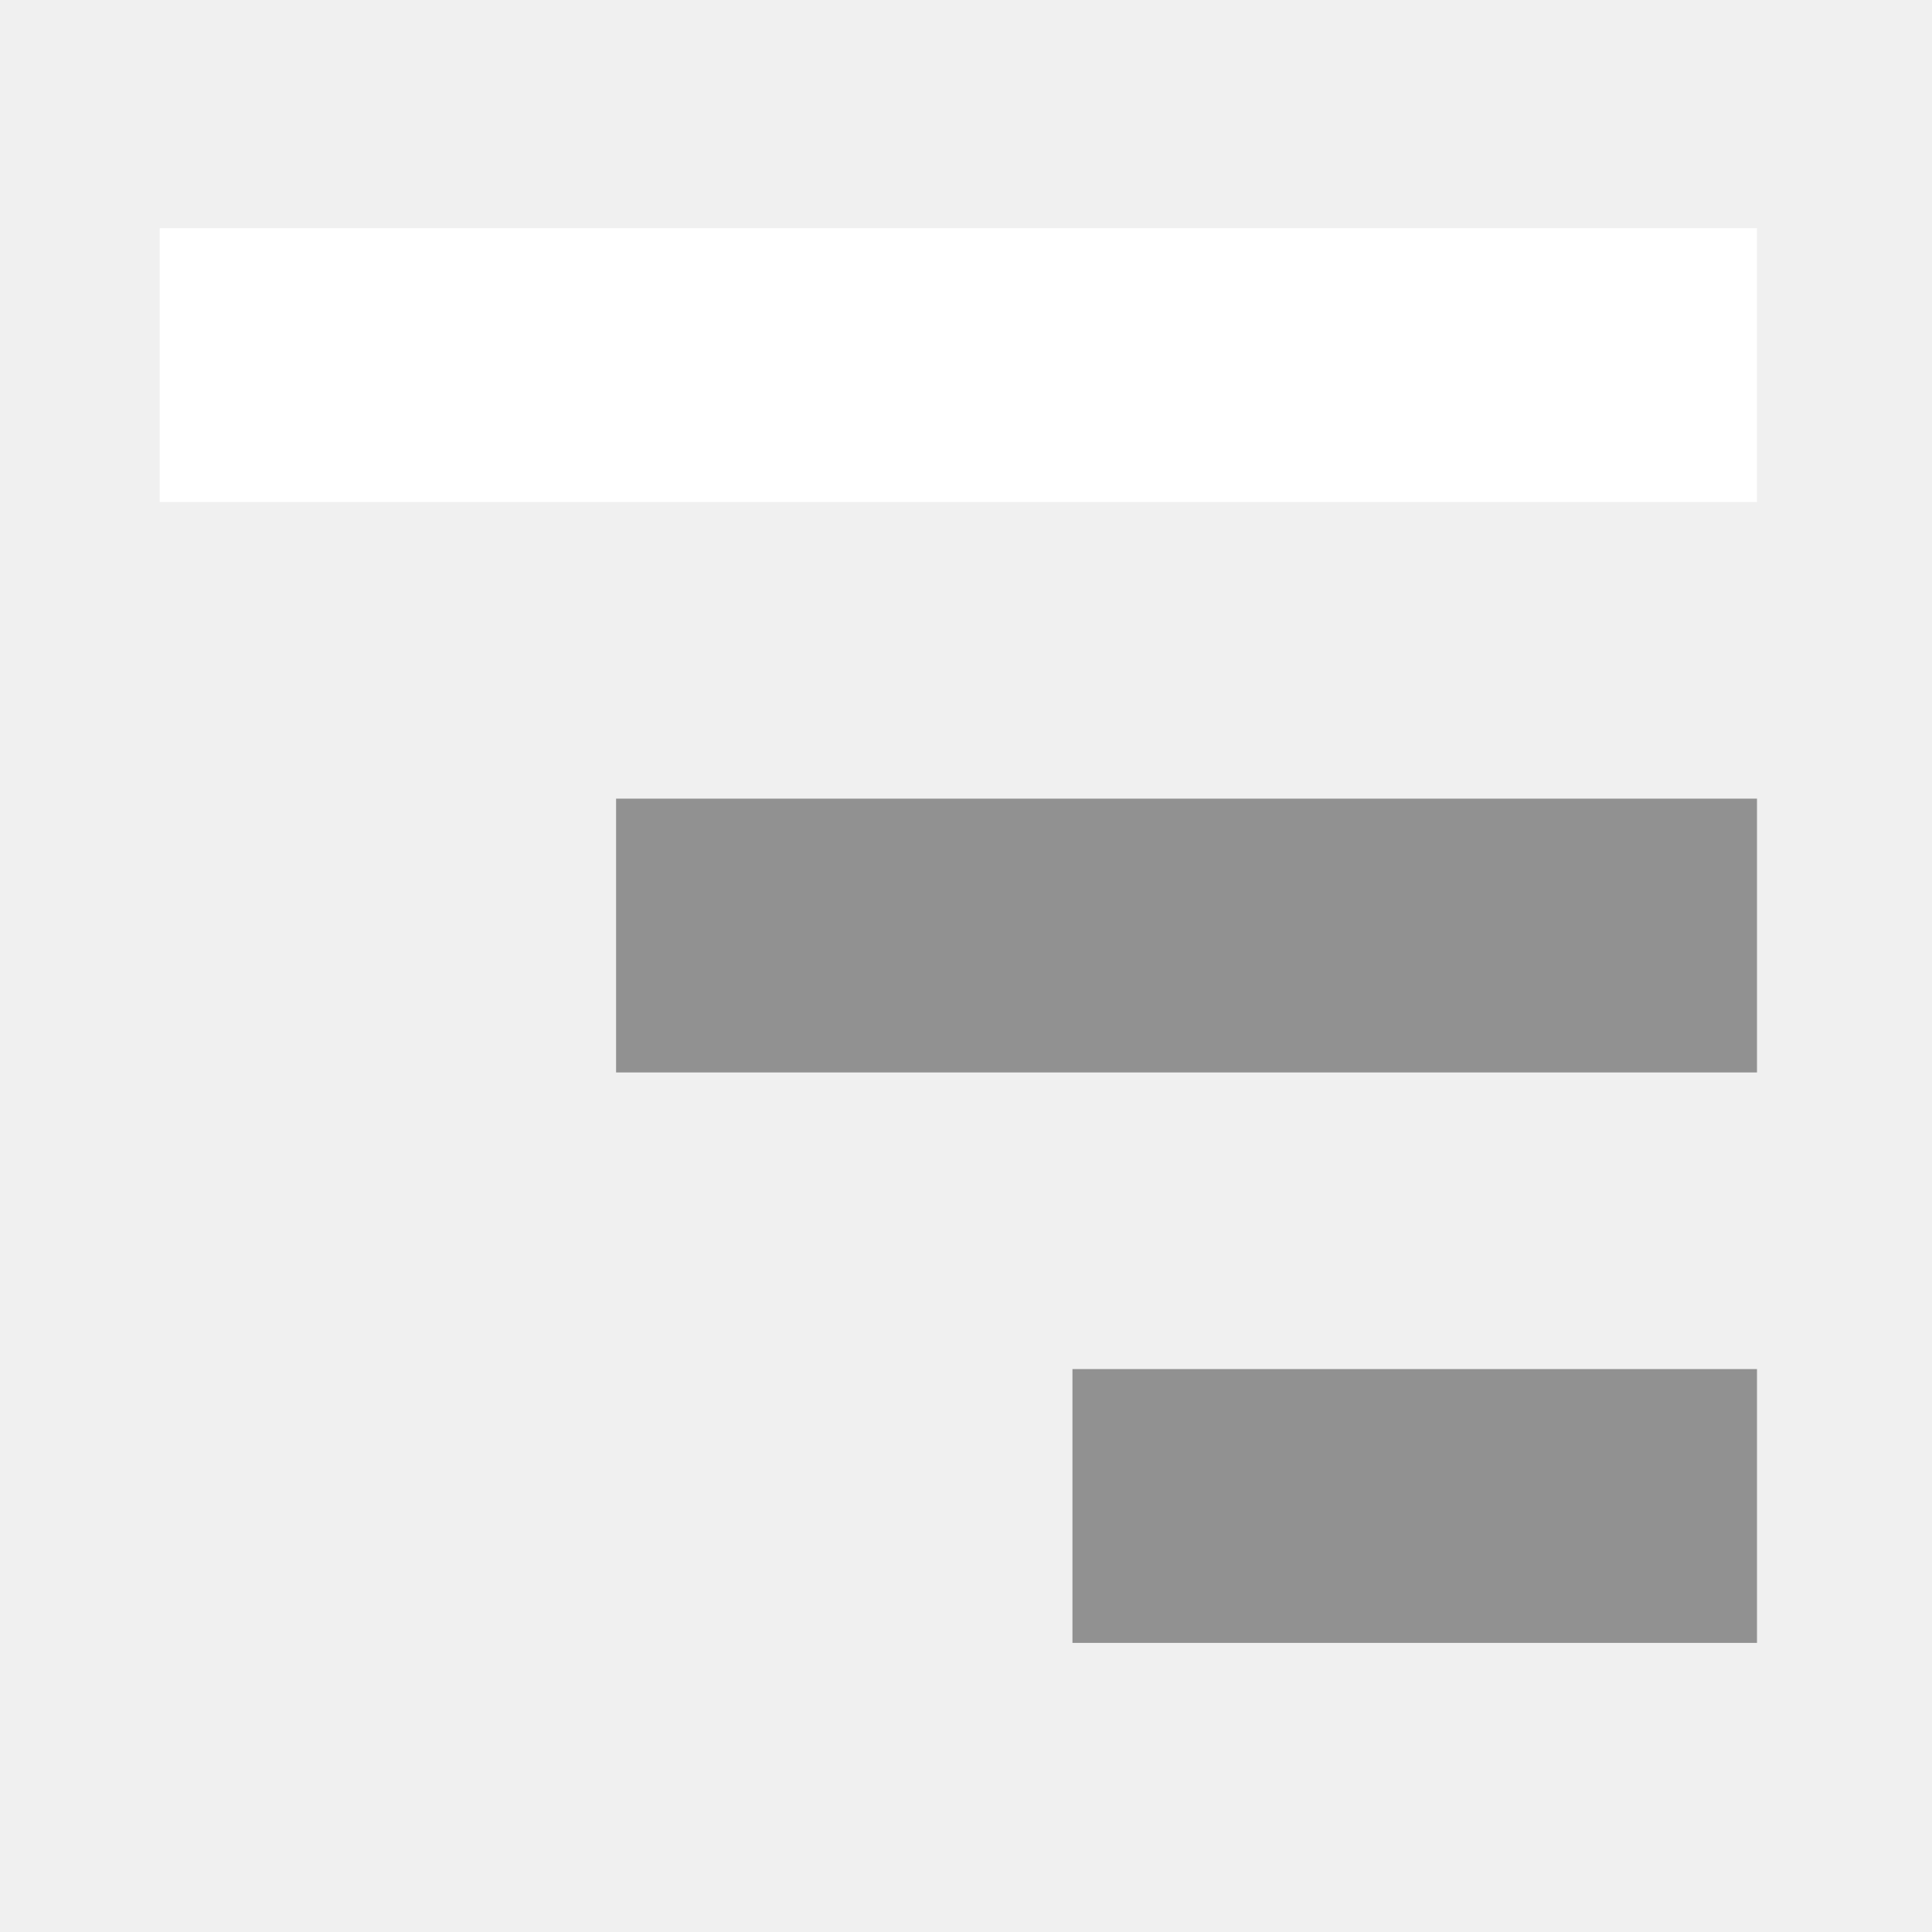
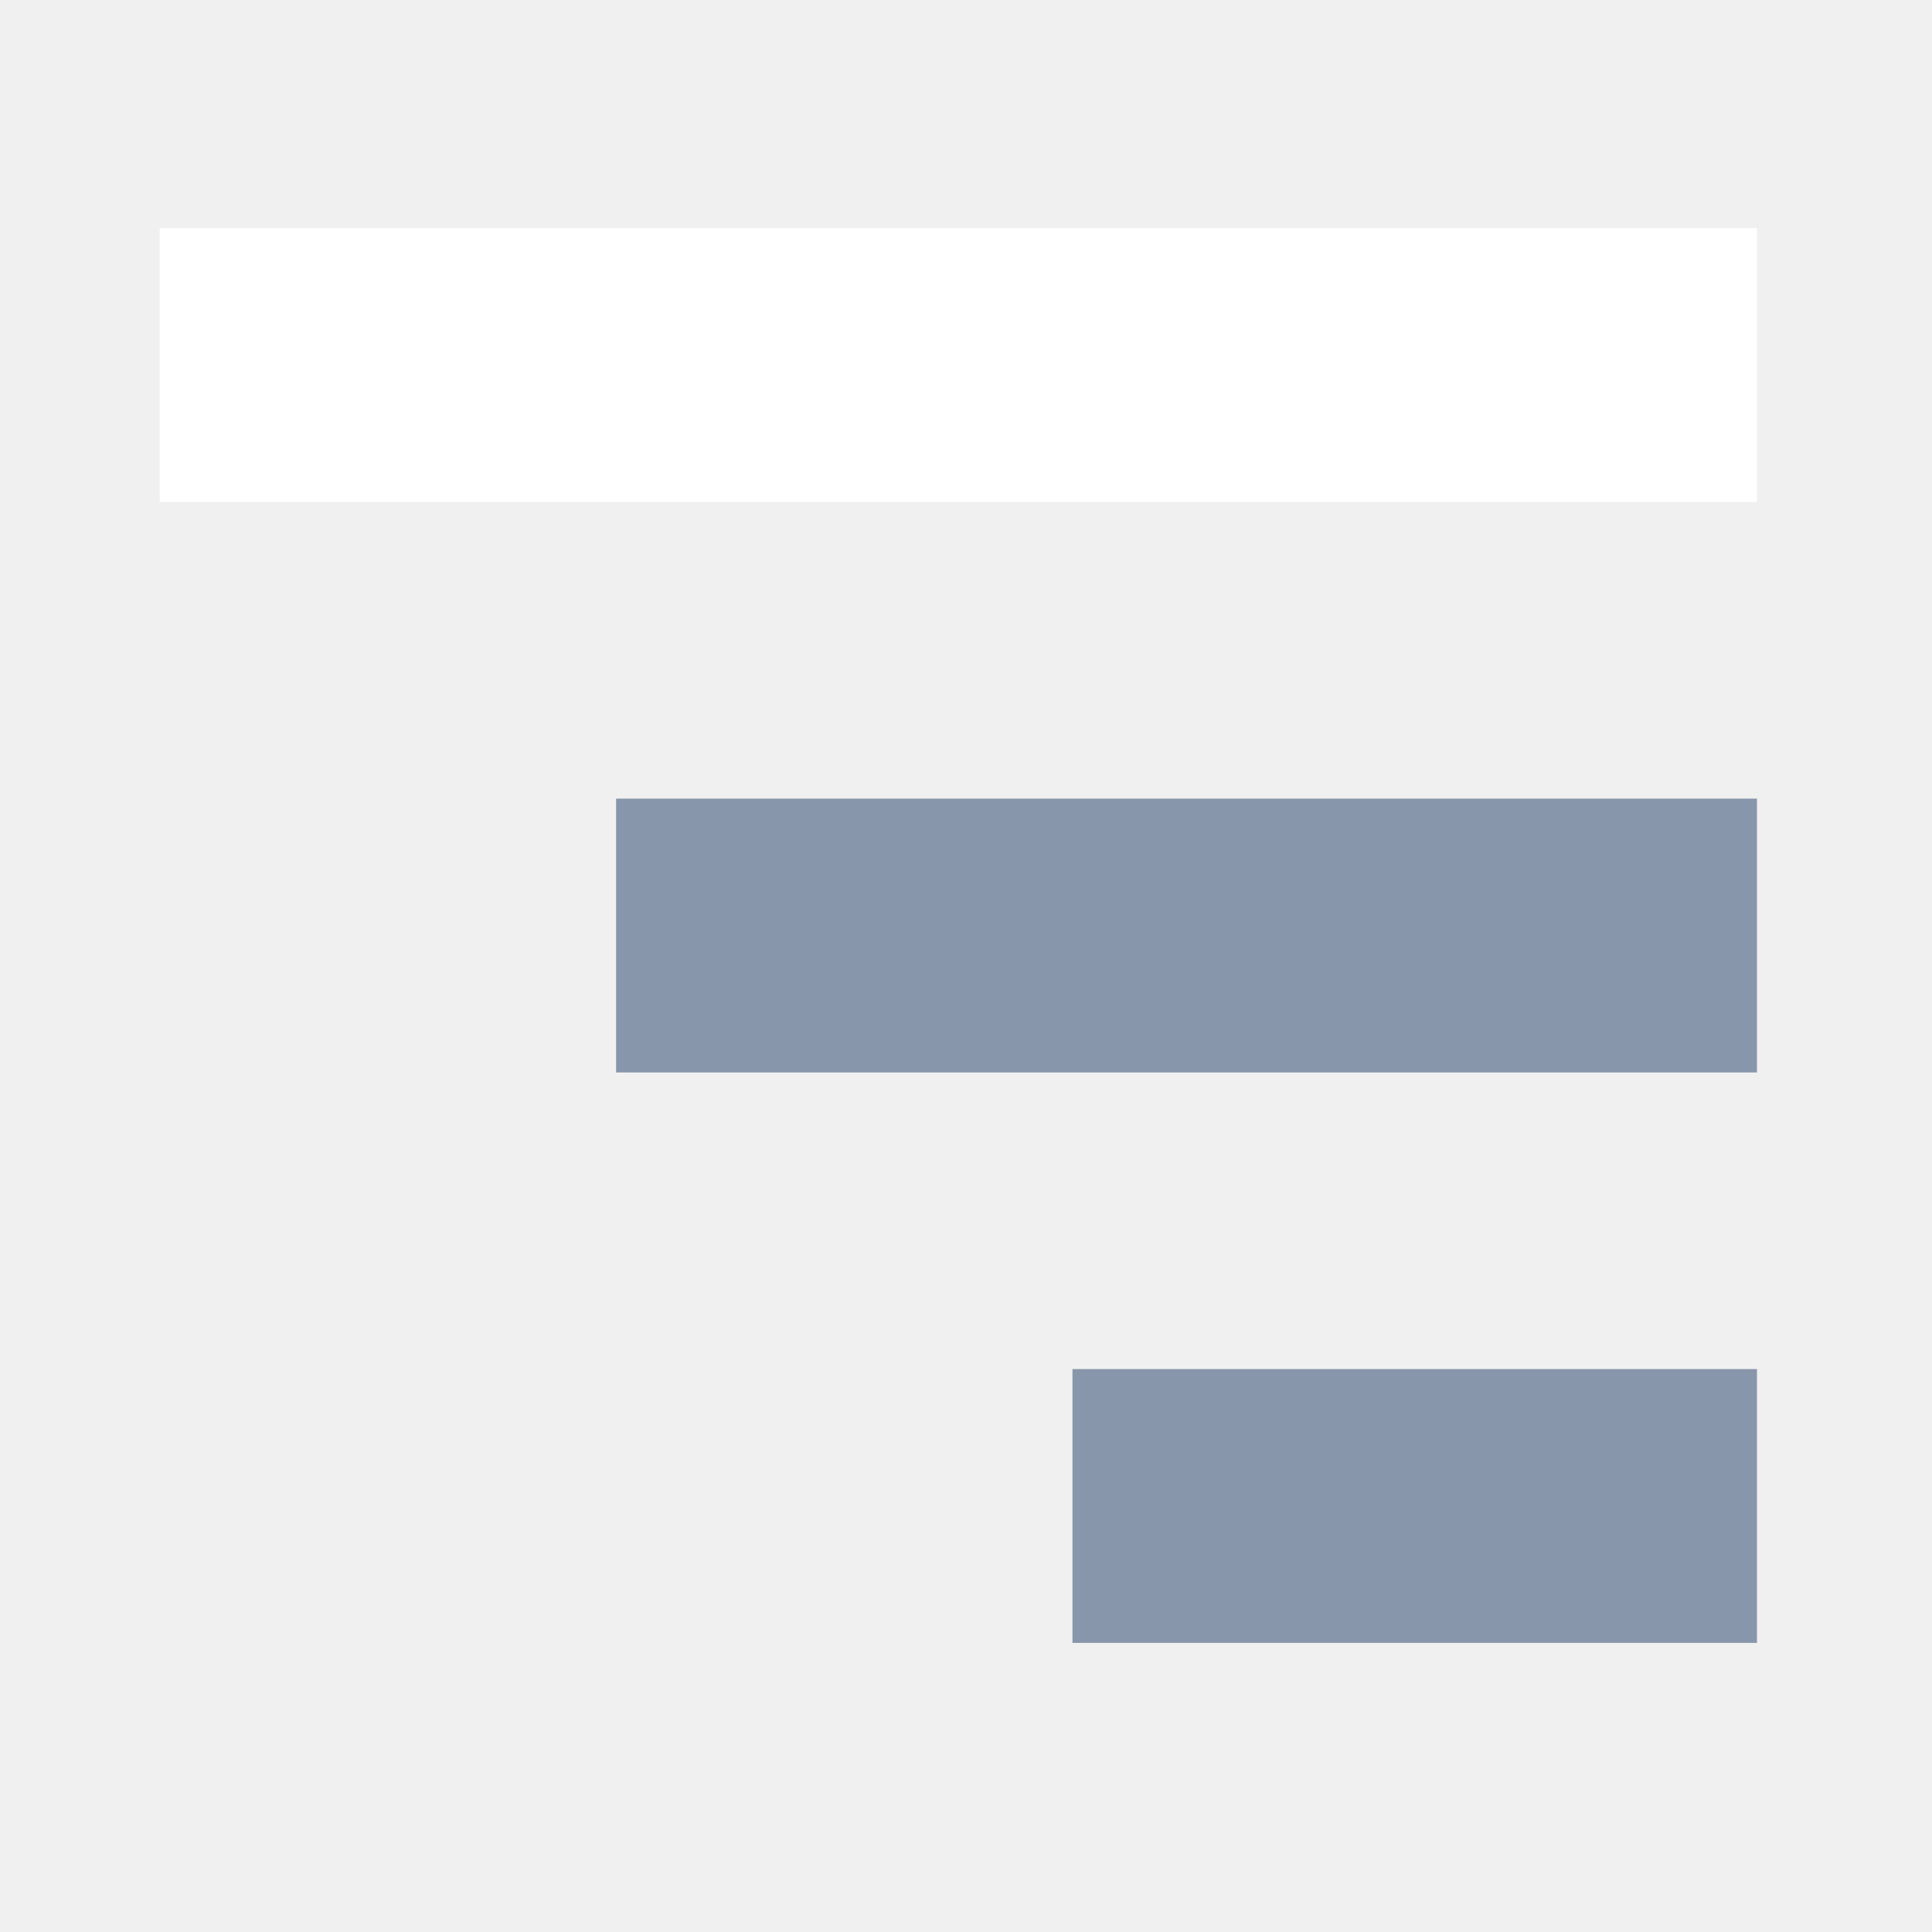
<svg xmlns="http://www.w3.org/2000/svg" width="32" height="32" viewBox="0 0 8.467 8.467" version="1.1" id="svg8">
  <defs id="defs2" />
  <g id="layer1">
    <rect style="fill:#ffffff;fill-opacity:1;stroke:#ffffff;stroke-width:0.0;stroke-linecap:butt;stroke-miterlimit:4;stroke-dasharray:none;stroke-opacity:1;paint-order:fill markers stroke" id="rect4331" width="7" height="1.2" x=".7" y="1" />
-     <rect style="fill:#919191;fill-opacity:1;stroke:#ffffff;stroke-width:0.0;stroke-linecap:butt;stroke-miterlimit:4;stroke-dasharray:none;stroke-opacity:1;paint-order:fill markers stroke" id="rect4331" width="5" height="1.2" x="2.7" y="3.5" />
-     <rect style="fill:#919191;fill-opacity:1;stroke:#ffffff;stroke-width:0.0;stroke-linecap:butt;stroke-miterlimit:4;stroke-dasharray:none;stroke-opacity:1;paint-order:fill markers stroke" id="rect4331" width="3" height="1.2" x="4.7" y="6" />
+     <rect style="fill:#8896ab;fill-opacity:1;stroke:#ffffff;stroke-width:0.0;stroke-linecap:butt;stroke-miterlimit:4;stroke-dasharray:none;stroke-opacity:1;paint-order:fill markers stroke" id="rect4331" width="5" height="1.2" x="2.7" y="3.5" />
+     <rect style="fill:#8896ab;fill-opacity:1;stroke:#ffffff;stroke-width:0.0;stroke-linecap:butt;stroke-miterlimit:4;stroke-dasharray:none;stroke-opacity:1;paint-order:fill markers stroke" id="rect4331" width="3" height="1.2" x="4.7" y="6" />
  </g>
</svg>
